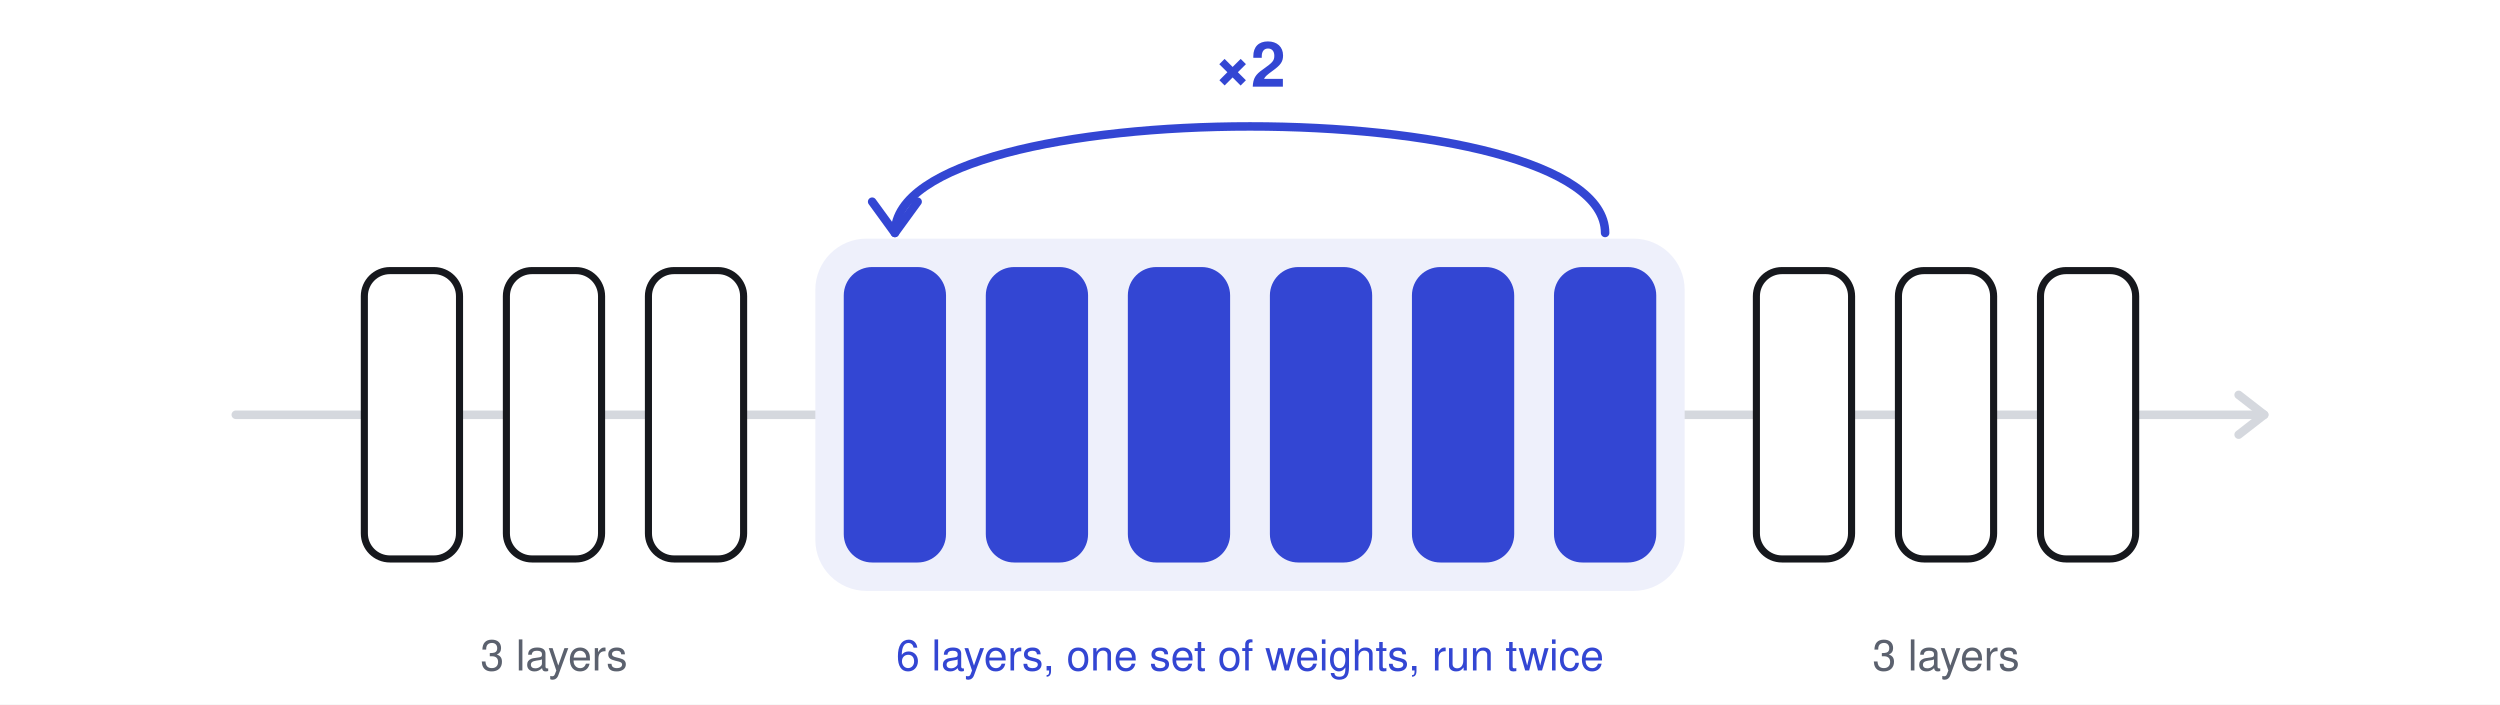
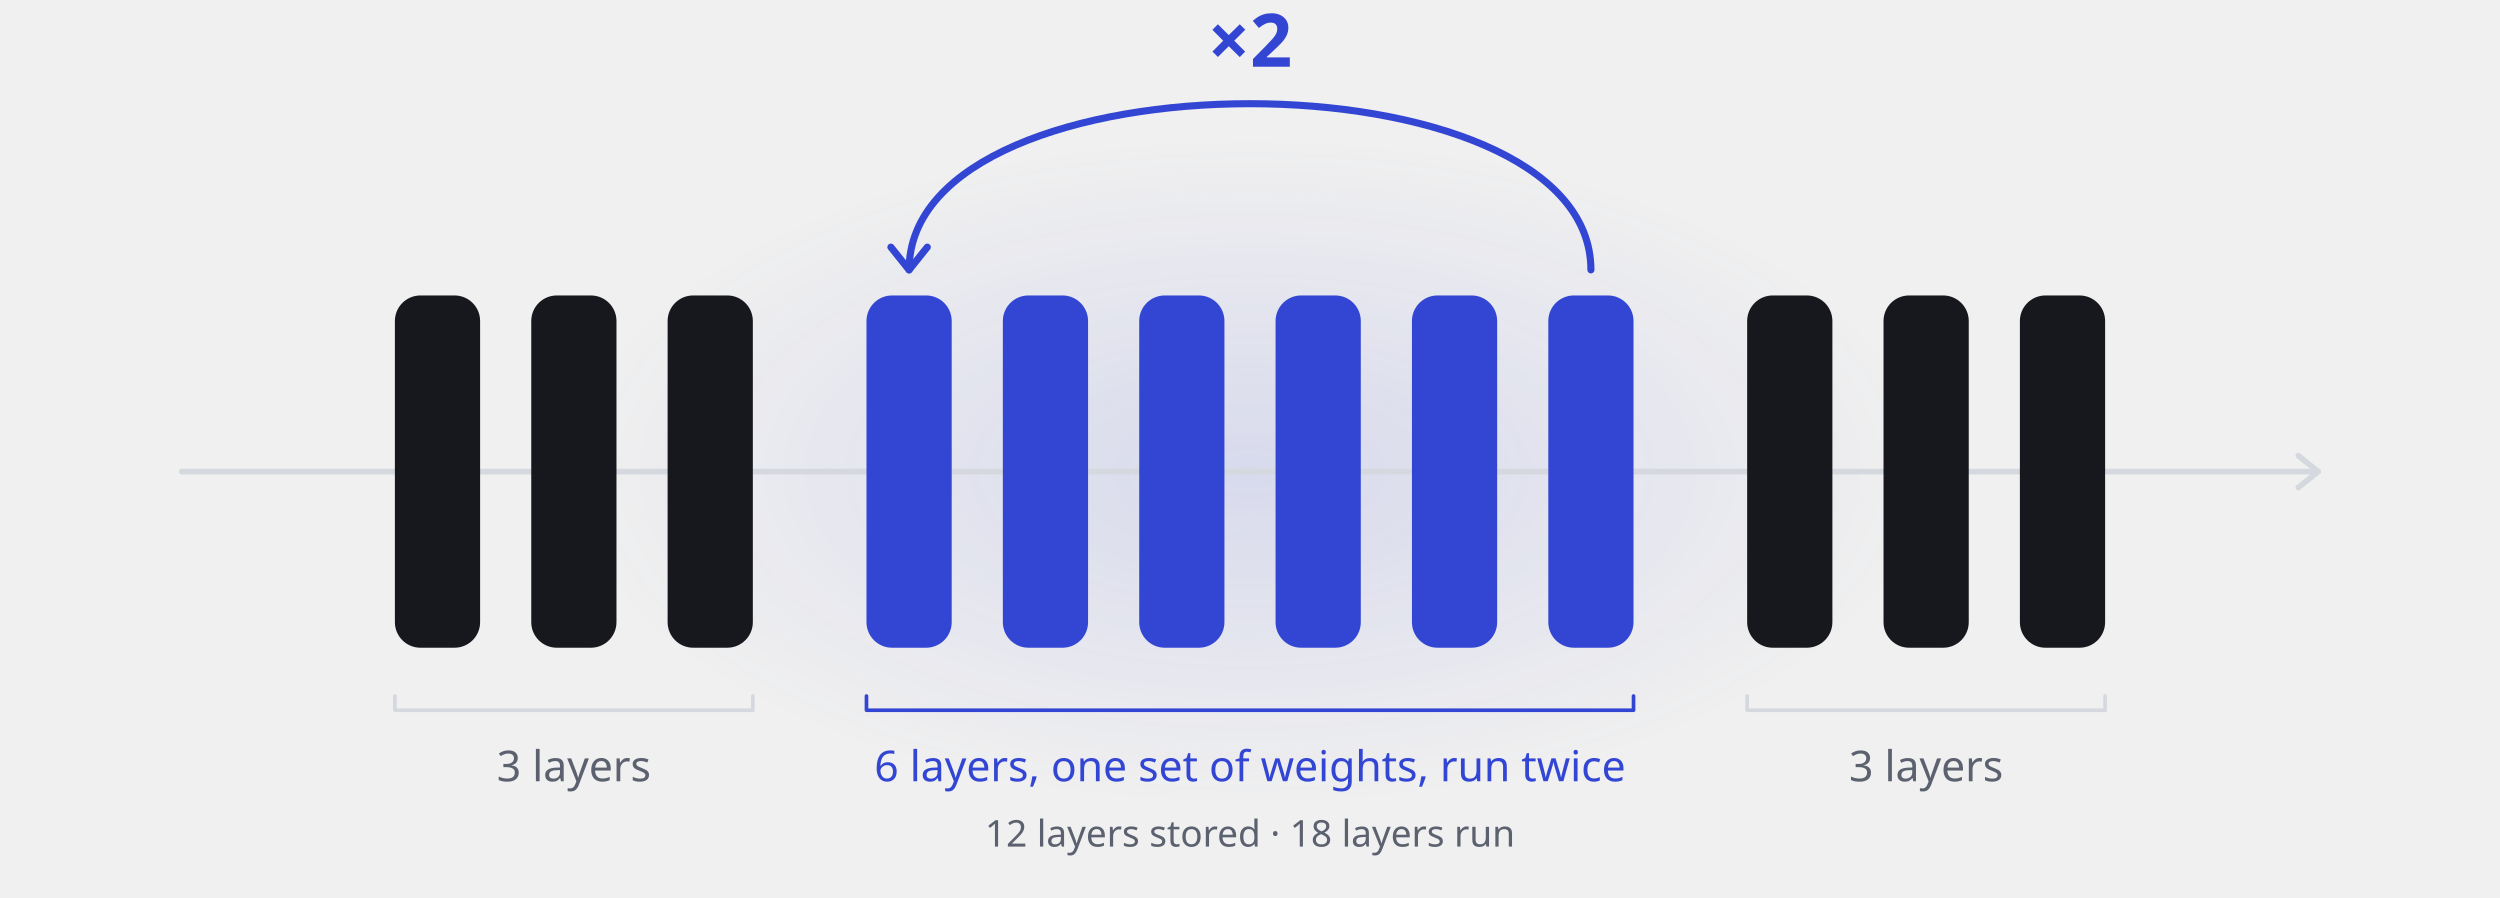
- <svg xmlns="http://www.w3.org/2000/svg" width="880" height="248" viewBox="0 0 880 248" role="img" aria-labelledby="title desc">
-   <rect width="880" height="248" fill="#FFFFFF" />
-   <path d="M83.0 146 H127.0" stroke="#D5D8DE" stroke-width="3" stroke-linecap="round" fill="none" />
-   <path d="M163.0 146 H177.0" stroke="#D5D8DE" stroke-width="3" stroke-linecap="round" fill="none" />
-   <path d="M213.0 146 H227.0" stroke="#D5D8DE" stroke-width="3" stroke-linecap="round" fill="none" />
-   <path d="M263.0 146 H297.0" stroke="#D5D8DE" stroke-width="3" stroke-linecap="round" fill="none" />
-   <path d="M333.0 146 H347.0" stroke="#D5D8DE" stroke-width="3" stroke-linecap="round" fill="none" />
-   <path d="M383.0 146 H397.0" stroke="#D5D8DE" stroke-width="3" stroke-linecap="round" fill="none" />
-   <path d="M433.0 146 H447.0" stroke="#D5D8DE" stroke-width="3" stroke-linecap="round" fill="none" />
-   <path d="M483.0 146 H497.0" stroke="#D5D8DE" stroke-width="3" stroke-linecap="round" fill="none" />
-   <path d="M533.0 146 H547.0" stroke="#D5D8DE" stroke-width="3" stroke-linecap="round" fill="none" />
-   <path d="M583.0 146 H617.0" stroke="#D5D8DE" stroke-width="3" stroke-linecap="round" fill="none" />
-   <path d="M653.0 146 H667.0" stroke="#D5D8DE" stroke-width="3" stroke-linecap="round" fill="none" />
-   <path d="M703.0 146 H717.0" stroke="#D5D8DE" stroke-width="3" stroke-linecap="round" fill="none" />
-   <path d="M753.0 146 H797.0" stroke="#D5D8DE" stroke-width="3" stroke-linecap="round" fill="none" />
-   <path d="M788.0 139 L797.0 146 L788.0 153" stroke="#D5D8DE" stroke-width="3" stroke-linecap="round" stroke-linejoin="round" fill="none" />
-   <rect x="287.0" y="84.0" width="306.0" height="124" rx="18" fill="#EEF0FB" />
-   <rect x="128.25" y="95.25" width="33.5" height="101.5" rx="9" fill="none" stroke="#16181D" stroke-width="2.5" />
-   <rect x="178.25" y="95.25" width="33.5" height="101.5" rx="9" fill="none" stroke="#16181D" stroke-width="2.5" />
-   <rect x="228.25" y="95.25" width="33.5" height="101.5" rx="9" fill="none" stroke="#16181D" stroke-width="2.5" />
-   <rect x="297.0" y="94.0" width="36" height="104" rx="10" fill="#3346D3" />
-   <rect x="347.0" y="94.0" width="36" height="104" rx="10" fill="#3346D3" />
-   <rect x="397.0" y="94.0" width="36" height="104" rx="10" fill="#3346D3" />
-   <rect x="447.0" y="94.0" width="36" height="104" rx="10" fill="#3346D3" />
-   <rect x="497.0" y="94.0" width="36" height="104" rx="10" fill="#3346D3" />
-   <rect x="547.0" y="94.0" width="36" height="104" rx="10" fill="#3346D3" />
-   <rect x="618.25" y="95.25" width="33.5" height="101.5" rx="9" fill="none" stroke="#16181D" stroke-width="2.5" />
-   <rect x="668.25" y="95.25" width="33.5" height="101.5" rx="9" fill="none" stroke="#16181D" stroke-width="2.5" />
-   <rect x="718.25" y="95.25" width="33.5" height="101.5" rx="9" fill="none" stroke="#16181D" stroke-width="2.5" />
-   <path d="M565.0 82.0 C565.0 32.0, 315.0 32.0, 315.0 82.0" stroke="#3346D3" stroke-width="3" stroke-linecap="round" fill="none" />
-   <path d="M307.0 71.0 L315.0 82.0 L323.0 71.0" stroke="#3346D3" stroke-width="3" stroke-linecap="round" stroke-linejoin="round" fill="none" />
-   <text x="440.0" y="30.5" text-anchor="middle" font-family="-apple-system, BlinkMacSystemFont, 'Segoe UI', Helvetica, Arial, sans-serif" font-size="22" font-weight="600" fill="#3346D3">×2</text>
-   <text x="195.0" y="236.0" text-anchor="middle" font-family="-apple-system, BlinkMacSystemFont, 'Segoe UI', Helvetica, Arial, sans-serif" font-size="15" fill="#5B616E">3 layers</text>
-   <text x="440.0" y="236.0" text-anchor="middle" font-family="-apple-system, BlinkMacSystemFont, 'Segoe UI', Helvetica, Arial, sans-serif" font-size="15" fill="#3346D3">6 layers, one set of weights, run twice</text>
-   <text x="685.0" y="236.0" text-anchor="middle" font-family="-apple-system, BlinkMacSystemFont, 'Segoe UI', Helvetica, Arial, sans-serif" font-size="15" fill="#5B616E">3 layers</text>
+ <svg xmlns="http://www.w3.org/2000/svg" width="880" height="316" viewBox="0 0 880 316" role="img" aria-labelledby="title desc">
+   <style>.s{font-family:-apple-system, BlinkMacSystemFont, 'Segoe UI', 'Noto Sans', Helvetica, Arial, sans-serif}.m{font-family:ui-monospace, SFMono-Regular, 'SF Mono', Menlo, Consolas, 'Liberation Mono', monospace}@keyframes dot{0.00%{transform:translate(64px,0);opacity:0}3.50%{transform:translate(123.95px,0);opacity:1}30.50%{transform:translate(586.44px,0);opacity:1}33.00%{transform:translate(629.26px,0);opacity:0}43.50%{transform:translate(242.18px,0);opacity:0}46.00%{transform:translate(285px,0);opacity:1}74.00%{transform:translate(764.61px,0);opacity:1}77.00%{transform:translate(816px,0);opacity:0}100.00%{transform:translate(816px,0);opacity:0}}.dot{animation:dot 10s linear infinite}@keyframes arc{0%,30.00%{stroke-dashoffset:16;opacity:0}31.00%{stroke-dashoffset:16;opacity:1}46.00%{stroke-dashoffset:-100;opacity:1}47.00%,100%{stroke-dashoffset:-100;opacity:0}}.comet{opacity:0;stroke-dasharray:16 200;animation:arc 10s linear infinite}@media (prefers-reduced-motion: reduce){.dot,.comet,.lit{animation:none!important}}@keyframes b0{0%{opacity:0}2.25%{opacity:0}5.25%{opacity:1}12.25%{opacity:0}100%{opacity:0}}.b0{animation:b0 10s linear infinite}@keyframes b1{0%{opacity:0}5.06%{opacity:0}8.06%{opacity:1}15.06%{opacity:0}100%{opacity:0}}.b1{animation:b1 10s linear infinite}@keyframes b2{0%{opacity:0}7.86%{opacity:0}10.86%{opacity:1}17.86%{opacity:0}100%{opacity:0}}.b2{animation:b2 10s linear infinite}@keyframes b3{0%{opacity:0}11.95%{opacity:0}14.95%{opacity:1}21.95%{opacity:0}45.04%{opacity:0}48.04%{opacity:1}55.04%{opacity:0}100%{opacity:0}}.b3{animation:b3 10s linear infinite}@keyframes b4{0%{opacity:0}14.75%{opacity:0}17.75%{opacity:1}24.75%{opacity:0}47.85%{opacity:0}50.85%{opacity:1}57.85%{opacity:0}100%{opacity:0}}.b4{animation:b4 10s linear infinite}@keyframes b5{0%{opacity:0}17.55%{opacity:0}20.55%{opacity:1}27.55%{opacity:0}50.65%{opacity:0}53.65%{opacity:1}60.65%{opacity:0}100%{opacity:0}}.b5{animation:b5 10s linear infinite}@keyframes b6{0%{opacity:0}20.35%{opacity:0}23.35%{opacity:1}30.35%{opacity:0}53.45%{opacity:0}56.45%{opacity:1}63.45%{opacity:0}100%{opacity:0}}.b6{animation:b6 10s linear infinite}@keyframes b7{0%{opacity:0}23.15%{opacity:0}26.15%{opacity:1}33.15%{opacity:0}56.25%{opacity:0}59.25%{opacity:1}66.25%{opacity:0}100%{opacity:0}}.b7{animation:b7 10s linear infinite}@keyframes b8{0%{opacity:0}25.96%{opacity:0}28.96%{opacity:1}35.96%{opacity:0}59.05%{opacity:0}62.05%{opacity:1}69.05%{opacity:0}100%{opacity:0}}.b8{animation:b8 10s linear infinite}@keyframes b9{0%{opacity:0}63.14%{opacity:0}66.14%{opacity:1}73.14%{opacity:0}100%{opacity:0}}.b9{animation:b9 10s linear infinite}@keyframes b10{0%{opacity:0}65.94%{opacity:0}68.94%{opacity:1}75.94%{opacity:0}100%{opacity:0}}.b10{animation:b10 10s linear infinite}@keyframes b11{0%{opacity:0}68.75%{opacity:0}71.75%{opacity:1}78.75%{opacity:0}100%{opacity:0}}.b11{animation:b11 10s linear infinite}</style>
+   <defs>
+     <radialGradient id="glow" cx="50%" cy="50%" r="50%">
+       <stop offset="0" style="stop-color:#3346D3;stop-opacity:.13" />
+       <stop offset="1" style="stop-color:#3346D3;stop-opacity:0" />
+     </radialGradient>
+     <radialGradient id="light" cx="50%" cy="50%" r="50%">
+       <stop offset="0" style="stop-color:#3346D3;stop-opacity:.55" />
+       <stop offset=".45" style="stop-color:#3346D3;stop-opacity:.16" />
+       <stop offset="1" style="stop-color:#3346D3;stop-opacity:0" />
+     </radialGradient>
+   </defs>
+   <ellipse cx="440" cy="166" rx="241.8" ry="117.8" fill="url(#glow)" />
+   <path d="M64 166L816 166" style="fill:none;stroke:#D5D8DE;stroke-width:2;stroke-linecap:round;stroke-linejoin:round" />
+   <path d="M809 160.4L816 166L809 171.6" style="fill:none;stroke:#D5D8DE;stroke-width:2;stroke-linecap:round;stroke-linejoin:round" />
+   <rect x="139" y="104" width="30" height="124" rx="9" style="fill:#16181D" />
+   <rect class="lit b0" x="139" y="104" width="30" height="124" rx="9" style="fill:#3346D3;opacity:0" />
+   <rect x="187" y="104" width="30" height="124" rx="9" style="fill:#16181D" />
+   <rect class="lit b1" x="187" y="104" width="30" height="124" rx="9" style="fill:#3346D3;opacity:0" />
+   <rect x="235" y="104" width="30" height="124" rx="9" style="fill:#16181D" />
+   <rect class="lit b2" x="235" y="104" width="30" height="124" rx="9" style="fill:#3346D3;opacity:0" />
+   <rect x="305" y="104" width="30" height="124" rx="9" style="fill:#3346D3" />
+   <rect class="lit b3" x="305" y="104" width="30" height="124" rx="9" style="fill:#AAB3F0;opacity:0" />
+   <rect x="353" y="104" width="30" height="124" rx="9" style="fill:#3346D3" />
+   <rect class="lit b4" x="353" y="104" width="30" height="124" rx="9" style="fill:#AAB3F0;opacity:0" />
+   <rect x="401" y="104" width="30" height="124" rx="9" style="fill:#3346D3" />
+   <rect class="lit b5" x="401" y="104" width="30" height="124" rx="9" style="fill:#AAB3F0;opacity:0" />
+   <rect x="449" y="104" width="30" height="124" rx="9" style="fill:#3346D3" />
+   <rect class="lit b6" x="449" y="104" width="30" height="124" rx="9" style="fill:#AAB3F0;opacity:0" />
+   <rect x="497" y="104" width="30" height="124" rx="9" style="fill:#3346D3" />
+   <rect class="lit b7" x="497" y="104" width="30" height="124" rx="9" style="fill:#AAB3F0;opacity:0" />
+   <rect x="545" y="104" width="30" height="124" rx="9" style="fill:#3346D3" />
+   <rect class="lit b8" x="545" y="104" width="30" height="124" rx="9" style="fill:#AAB3F0;opacity:0" />
+   <rect x="615" y="104" width="30" height="124" rx="9" style="fill:#16181D" />
+   <rect class="lit b9" x="615" y="104" width="30" height="124" rx="9" style="fill:#3346D3;opacity:0" />
+   <rect x="663" y="104" width="30" height="124" rx="9" style="fill:#16181D" />
+   <rect class="lit b10" x="663" y="104" width="30" height="124" rx="9" style="fill:#3346D3;opacity:0" />
+   <rect x="711" y="104" width="30" height="124" rx="9" style="fill:#16181D" />
+   <rect class="lit b11" x="711" y="104" width="30" height="124" rx="9" style="fill:#3346D3;opacity:0" />
+   <path d="M560 95C560 17 320 17 320 95" style="fill:none;stroke:#3346D3;stroke-width:2.5;stroke-linecap:round;stroke-linejoin:round" />
+   <path class="comet" d="M560 95C560 17 320 17 320 95" style="fill:none;stroke:#3346D3;stroke-width:9;stroke-linecap:round;stroke-linejoin:round" pathLength="100" stroke-opacity=".22" />
+   <path class="comet" d="M560 95C560 17 320 17 320 95" style="fill:none;stroke:#FFFFFF;stroke-width:1.6;stroke-linecap:round;stroke-linejoin:round" pathLength="100" />
+   <path d="M326.4 87L320 95L313.6 87" style="fill:none;stroke:#3346D3;stroke-width:2.5;stroke-linecap:round;stroke-linejoin:round" />
+   <text class="s" x="440" y="23.5" text-anchor="middle" style="font-size:26px;font-weight:650;fill:#3346D3">×2</text>
+   <g class="dot" style="opacity:0">
+     <circle cx="0" cy="166" r="24" fill="url(#light)" />
+     <circle cx="0" cy="166" r="5.5" style="fill:#FFFFFF;stroke:#3346D3;stroke-width:2" />
+   </g>
+   <path d="M139 245V250H265V245" style="fill:none;stroke:#D5D8DE;stroke-width:1.3;stroke-linecap:round;stroke-linejoin:round" />
+   <text class="s" x="202" y="275" text-anchor="middle" style="font-size:15px;font-weight:400;fill:#5B616E">3 layers</text>
+   <path d="M305 245V250H575V245" style="fill:none;stroke:#3346D3;stroke-width:1.3;stroke-linecap:round;stroke-linejoin:round" />
+   <text class="s" x="440" y="275" text-anchor="middle" style="font-size:15px;font-weight:500;fill:#3346D3">6 layers, one set of weights, run twice</text>
+   <path d="M615 245V250H741V245" style="fill:none;stroke:#D5D8DE;stroke-width:1.3;stroke-linecap:round;stroke-linejoin:round" />
+   <text class="s" x="678" y="275" text-anchor="middle" style="font-size:15px;font-weight:400;fill:#5B616E">3 layers</text>
+   <text class="s" x="440" y="298" text-anchor="middle" style="font-size:13px;font-weight:400;fill:#5B616E">12 layers stored  ·  18 layers run</text>
</svg>
